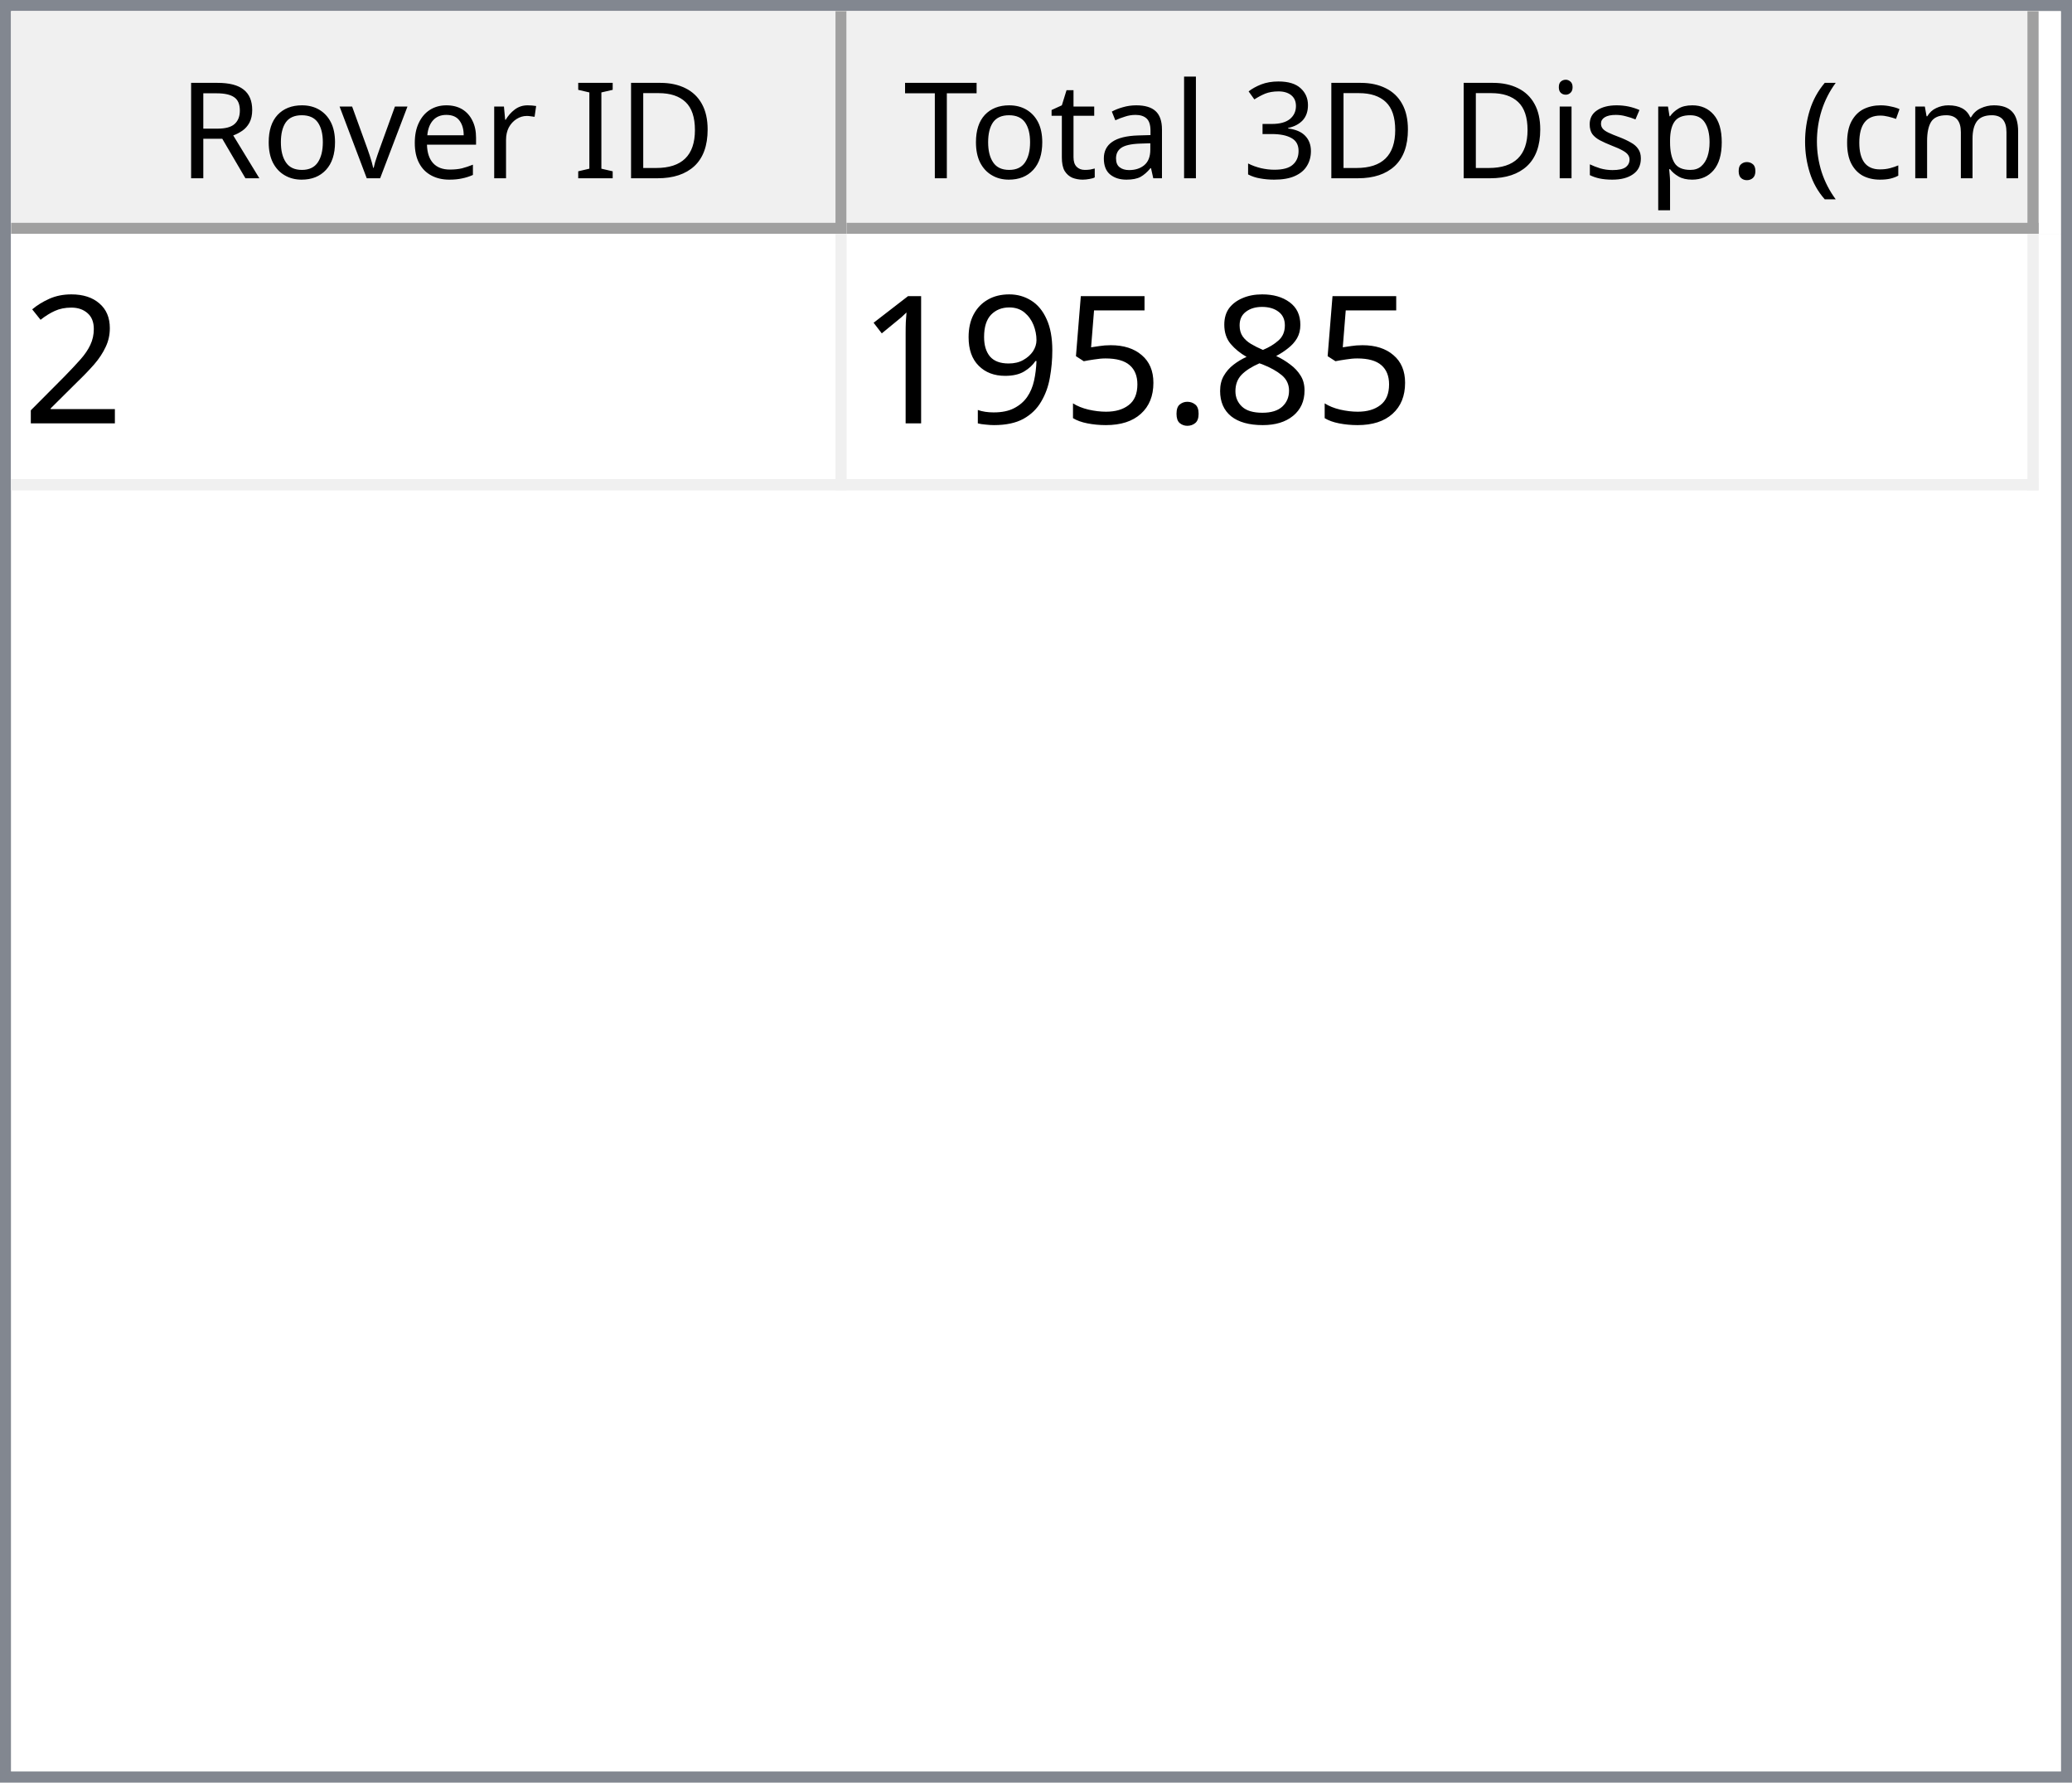
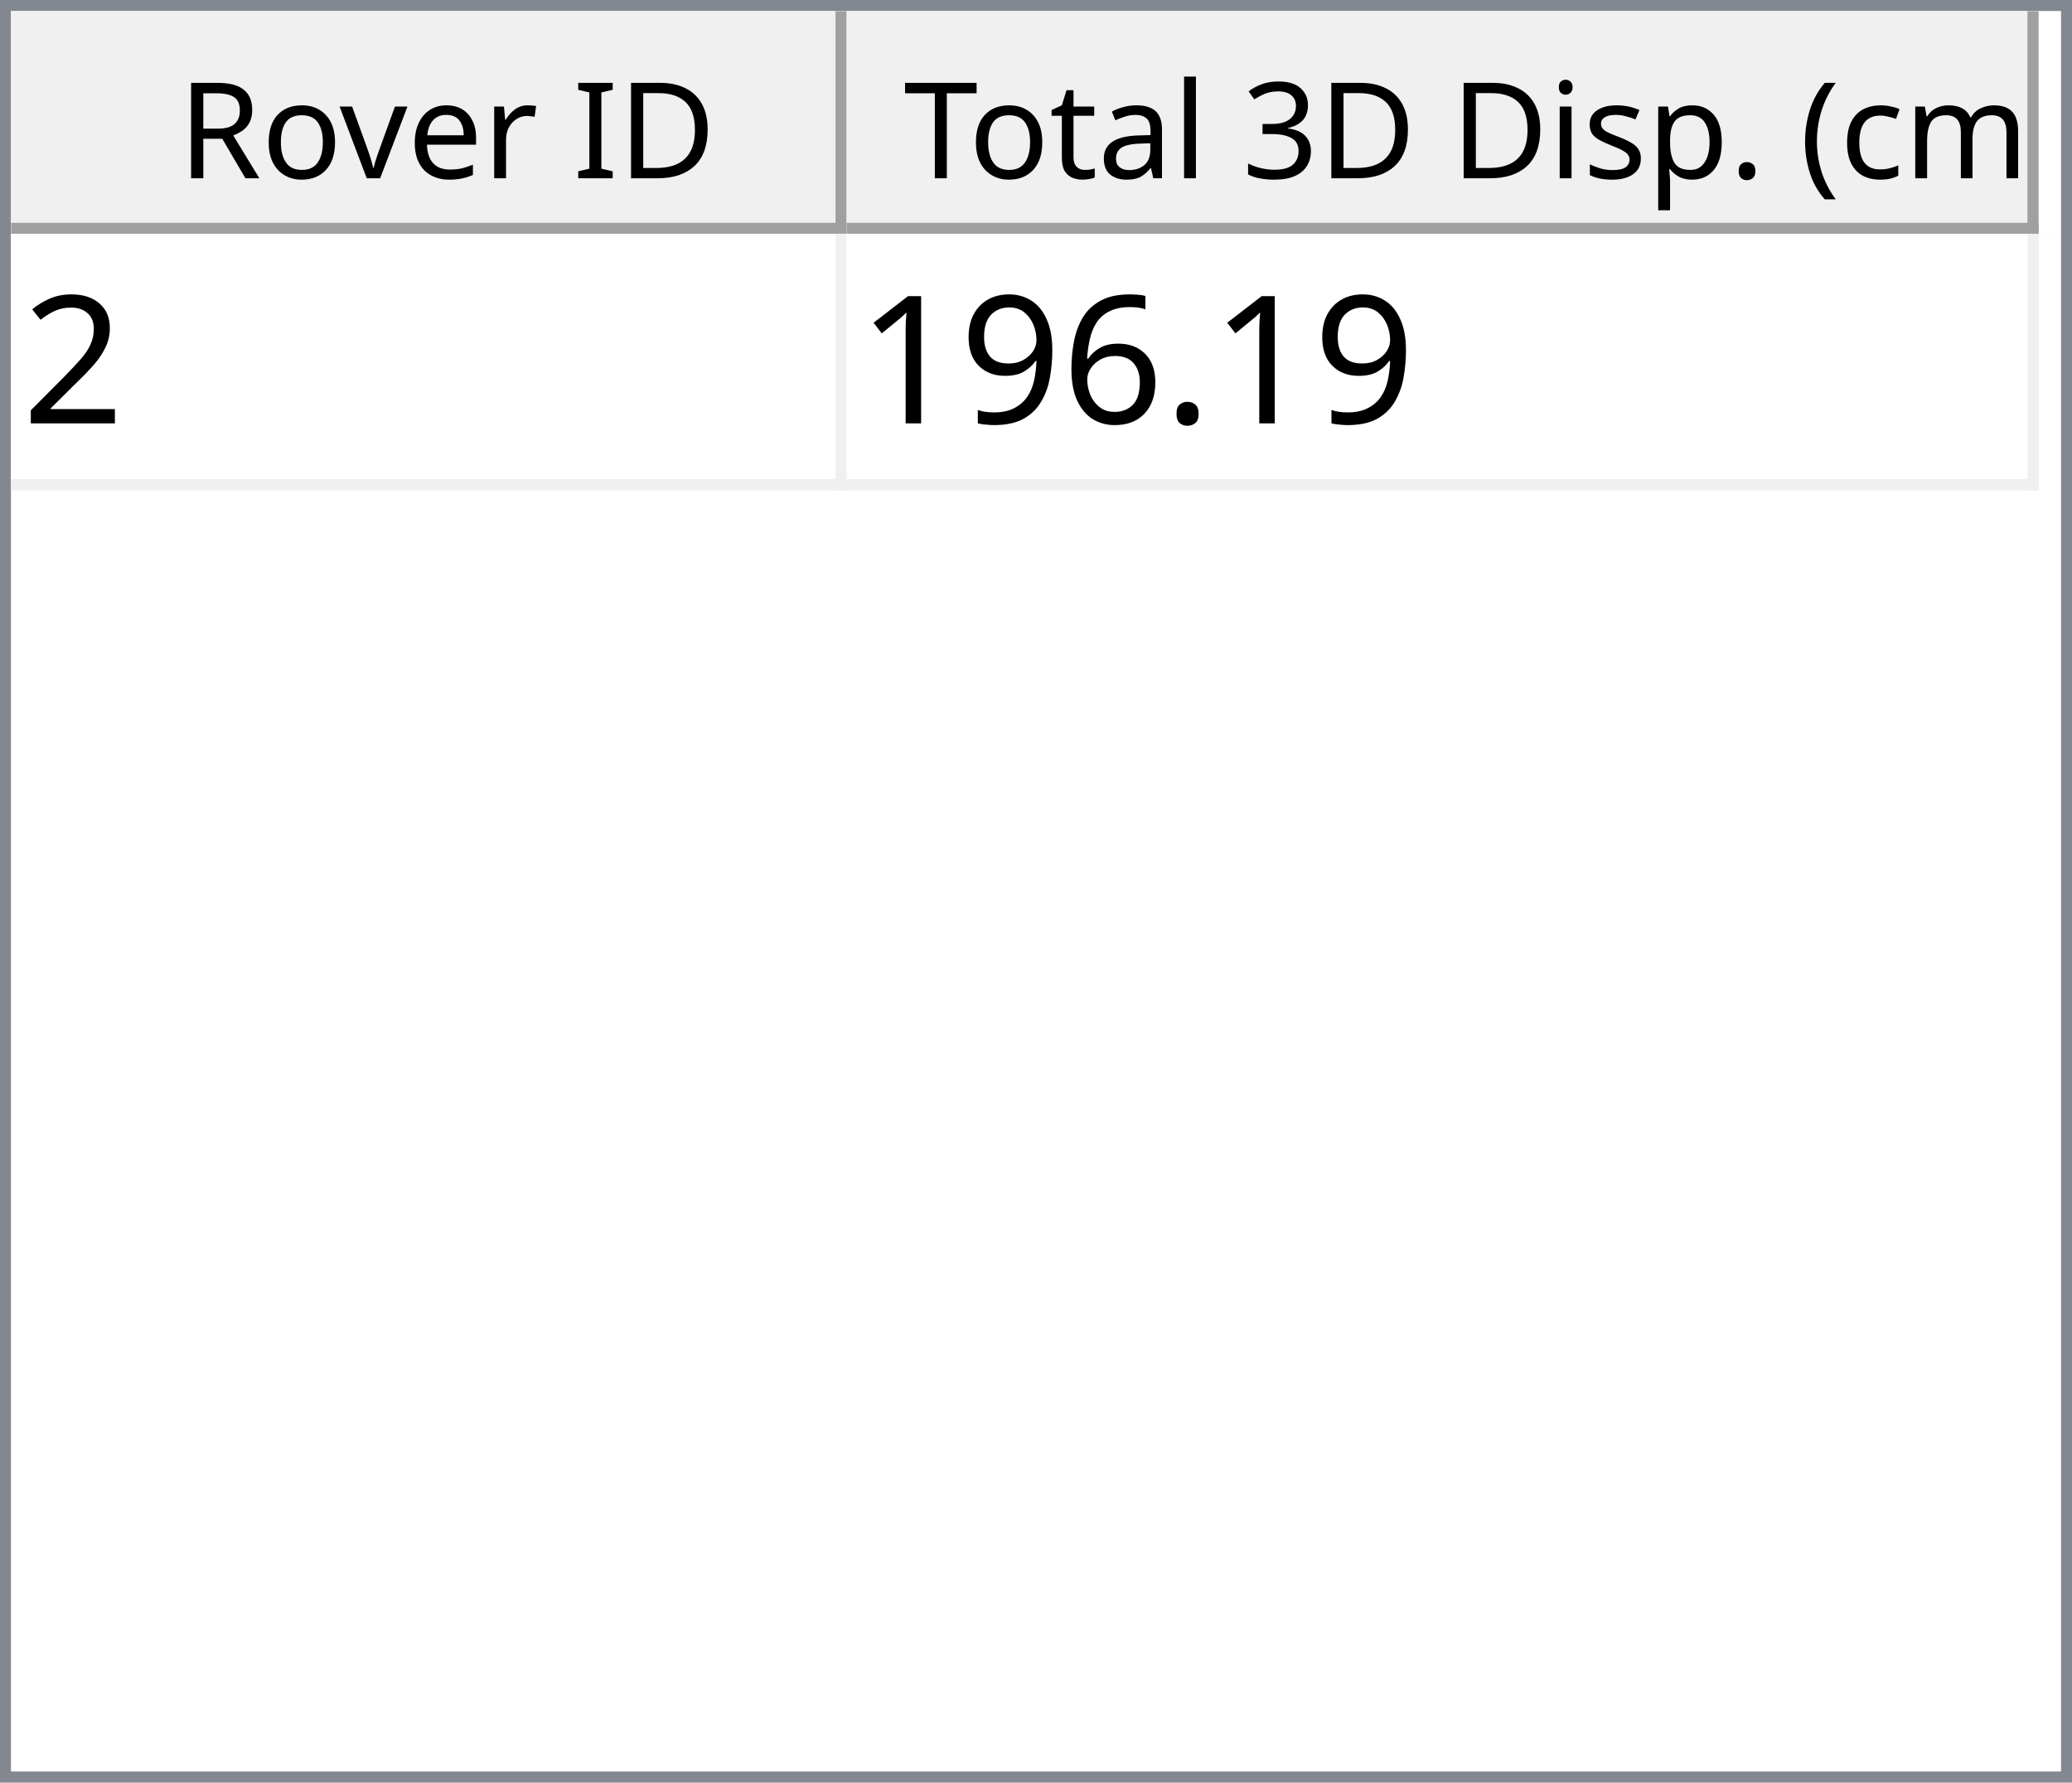
<svg xmlns="http://www.w3.org/2000/svg" style="fill-opacity:1; color-rendering:auto; color-interpolation:auto; text-rendering:auto; stroke:black; stroke-linecap:square; stroke-miterlimit:10; shape-rendering:auto; stroke-opacity:1; fill:black; stroke-dasharray:none; font-weight:normal; stroke-width:1; font-family:'Dialog'; font-style:normal; stroke-linejoin:miter; font-size:12px; stroke-dashoffset:0; image-rendering:auto;" width="186" height="160">
  <defs id="genericDefs" />
  <g>
    <defs id="defs1">
      <clipPath clipPathUnits="userSpaceOnUse" id="clipPath1">
        <path d="M0 0 L186 0 L186 160 L0 160 L0 0 Z" />
      </clipPath>
      <clipPath clipPathUnits="userSpaceOnUse" id="clipPath2">
        <path d="M0 0 L0 160 L186 160 L186 0 Z" />
      </clipPath>
      <clipPath clipPathUnits="userSpaceOnUse" id="clipPath3">
        <path d="M0 0 L0 20 L184 20 L184 0 Z" />
      </clipPath>
      <clipPath clipPathUnits="userSpaceOnUse" id="clipPath4">
        <path d="M0 0 L0 20 L75 20 L75 0 Z" />
      </clipPath>
      <clipPath clipPathUnits="userSpaceOnUse" id="clipPath5">
        <path d="M1 1 L1 19 L74 19 L74 1 Z" />
      </clipPath>
      <clipPath clipPathUnits="userSpaceOnUse" id="clipPath6">
        <path d="M0 0 L0 18 L73 18 L73 0 Z" />
      </clipPath>
      <clipPath clipPathUnits="userSpaceOnUse" id="clipPath7">
        <path d="M-0.5 -0.5 L-0.5 19.5 L74.5 19.5 L74.5 -0.5 Z" />
      </clipPath>
      <clipPath clipPathUnits="userSpaceOnUse" id="clipPath8">
        <path d="M0 0 L0 20 L107 20 L107 0 Z" />
      </clipPath>
      <clipPath clipPathUnits="userSpaceOnUse" id="clipPath9">
        <path d="M1 1 L1 19 L106 19 L106 1 Z" />
      </clipPath>
      <clipPath clipPathUnits="userSpaceOnUse" id="clipPath10">
        <path d="M0 0 L0 18 L105 18 L105 0 Z" />
      </clipPath>
      <clipPath clipPathUnits="userSpaceOnUse" id="clipPath11">
        <path d="M-0.5 -0.5 L-0.5 19.5 L106.5 19.5 L106.5 -0.5 Z" />
      </clipPath>
      <clipPath clipPathUnits="userSpaceOnUse" id="clipPath12">
        <path d="M0 0 L0 138 L184 138 L184 0 Z" />
      </clipPath>
      <clipPath clipPathUnits="userSpaceOnUse" id="clipPath13">
        <path d="M0 0 L0 23 L182 23 L182 0 Z" />
      </clipPath>
      <clipPath clipPathUnits="userSpaceOnUse" id="clipPath14">
        <path d="M-0.5 -0.5 L-0.5 22.5 L181.5 22.5 L181.5 -0.5 Z" />
      </clipPath>
      <clipPath clipPathUnits="userSpaceOnUse" id="clipPath15">
        <path d="M0 0 L0 22 L74 22 L74 0 Z" />
      </clipPath>
      <clipPath clipPathUnits="userSpaceOnUse" id="clipPath16">
        <path d="M0 0 L0 22 L106 22 L106 0 Z" />
      </clipPath>
      <font horiz-adv-x="64.551" id="font1">
        <font-face ascent="107.91" descent="25.098" units-per-em="100" style="font-style:normal; font-family:Segoe UI; font-weight:normal;" />
        <missing-glyph horiz-adv-x="64.551" d="M8.109 0 L8.109 68.266 L56.453 68.266 L56.453 0 L8.109 0 ZM15.328 7.234 L49.219 7.234 L49.219 61.031 L15.328 61.031 L15.328 7.234 Z" />
        <glyph unicode="D" horiz-adv-x="70.117" d="M9.188 0 L9.188 70.016 L28.516 70.016 Q65.531 70.016 65.531 35.891 Q65.531 19.672 55.25 9.836 Q44.969 0 27.734 0 L9.188 0 ZM17.391 62.594 L17.391 7.422 L27.828 7.422 Q41.609 7.422 49.273 14.797 Q56.938 22.172 56.938 35.688 Q56.938 62.594 28.328 62.594 L17.391 62.594 Z" />
        <glyph unicode="I" horiz-adv-x="26.611" d="M17.391 0 L9.188 0 L9.188 70.016 L17.391 70.016 L17.391 0 Z" />
        <glyph unicode=" " horiz-adv-x="27.393" d="" />
        <glyph unicode="r" horiz-adv-x="34.766" d="M34.188 41.891 Q32.078 43.5 28.125 43.5 Q23 43.5 19.555 38.672 Q16.109 33.844 16.109 25.484 L16.109 0 L8.109 0 L8.109 50 L16.109 50 L16.109 39.703 L16.312 39.703 Q18.016 44.969 21.531 47.922 Q25.047 50.875 29.391 50.875 Q32.516 50.875 34.188 50.203 L34.188 41.891 Z" />
        <glyph unicode="e" horiz-adv-x="52.295" d="M48.297 23 L12.984 23 Q13.188 14.656 17.484 10.109 Q21.781 5.562 29.297 5.562 Q37.75 5.562 44.828 11.141 L44.828 3.609 Q38.234 -1.172 27.391 -1.172 Q16.797 -1.172 10.742 5.641 Q4.688 12.453 4.688 24.812 Q4.688 36.469 11.305 43.82 Q17.922 51.172 27.734 51.172 Q37.547 51.172 42.922 44.828 Q48.297 38.484 48.297 27.203 L48.297 23 ZM40.094 29.781 Q40.047 36.719 36.75 40.578 Q33.453 44.438 27.594 44.438 Q21.922 44.438 17.969 40.383 Q14.016 36.328 13.094 29.781 L40.094 29.781 Z" />
        <glyph unicode="v" horiz-adv-x="47.9" d="M47.406 50 L27.484 0 L19.625 0 L0.688 50 L9.469 50 L22.172 13.672 Q23.578 9.672 23.922 6.688 L24.125 6.688 Q24.609 10.453 25.688 13.484 L38.969 50 L47.406 50 Z" />
        <glyph unicode="o" horiz-adv-x="58.594" d="M29 -1.172 Q17.922 -1.172 11.305 5.836 Q4.688 12.844 4.688 24.422 Q4.688 37.016 11.57 44.094 Q18.453 51.172 30.172 51.172 Q41.359 51.172 47.633 44.289 Q53.906 37.406 53.906 25.203 Q53.906 13.234 47.141 6.031 Q40.375 -1.172 29 -1.172 ZM29.594 44.438 Q21.875 44.438 17.383 39.188 Q12.891 33.938 12.891 24.703 Q12.891 15.828 17.43 10.695 Q21.969 5.562 29.594 5.562 Q37.359 5.562 41.531 10.594 Q45.703 15.625 45.703 24.906 Q45.703 34.281 41.531 39.359 Q37.359 44.438 29.594 44.438 Z" />
        <glyph unicode="R" horiz-adv-x="59.814" d="M59.375 0 L49.609 0 L37.891 19.625 Q36.281 22.359 34.766 24.289 Q33.25 26.219 31.664 27.438 Q30.078 28.656 28.25 29.219 Q26.422 29.781 24.125 29.781 L17.391 29.781 L17.391 0 L9.188 0 L9.188 70.016 L30.078 70.016 Q34.672 70.016 38.555 68.867 Q42.438 67.719 45.289 65.375 Q48.141 63.031 49.758 59.547 Q51.375 56.062 51.375 51.375 Q51.375 47.703 50.273 44.656 Q49.172 41.609 47.148 39.211 Q45.125 36.812 42.266 35.133 Q39.406 33.453 35.844 32.516 L35.844 32.328 Q37.594 31.547 38.891 30.547 Q40.188 29.547 41.359 28.18 Q42.531 26.812 43.68 25.078 Q44.828 23.344 46.234 21.047 L59.375 0 ZM17.391 62.594 L17.391 37.203 L28.516 37.203 Q31.594 37.203 34.203 38.133 Q36.812 39.062 38.719 40.797 Q40.625 42.531 41.703 45.047 Q42.781 47.562 42.781 50.688 Q42.781 56.297 39.141 59.445 Q35.5 62.594 28.609 62.594 L17.391 62.594 Z" />
        <glyph unicode=")" horiz-adv-x="30.176" d="M8.297 -15.922 L1.172 -15.922 Q16.406 2.344 16.406 26.812 Q16.406 51.469 1.078 70.016 L8.297 70.016 Q23.531 52.156 23.531 26.703 Q23.531 1.375 8.297 -15.922 Z" />
        <glyph unicode="m" horiz-adv-x="86.133" d="M79.109 0 L71.094 0 L71.094 28.719 Q71.094 37.016 68.531 40.727 Q65.969 44.438 59.906 44.438 Q54.781 44.438 51.195 39.75 Q47.609 35.062 47.609 28.516 L47.609 0 L39.594 0 L39.594 29.688 Q39.594 44.438 28.219 44.438 Q22.953 44.438 19.531 40.016 Q16.109 35.594 16.109 28.516 L16.109 0 L8.109 0 L8.109 50 L16.109 50 L16.109 42.094 L16.312 42.094 Q21.625 51.172 31.844 51.172 Q36.969 51.172 40.773 48.312 Q44.578 45.453 46 40.828 Q51.562 51.172 62.594 51.172 Q79.109 51.172 79.109 30.812 L79.109 0 Z" />
        <glyph unicode="c" horiz-adv-x="46.191" d="M42.188 2.297 Q36.422 -1.172 28.516 -1.172 Q17.828 -1.172 11.258 5.789 Q4.688 12.75 4.688 23.828 Q4.688 36.188 11.766 43.68 Q18.844 51.172 30.672 51.172 Q37.25 51.172 42.281 48.734 L42.281 40.531 Q36.719 44.438 30.375 44.438 Q22.703 44.438 17.797 38.945 Q12.891 33.453 12.891 24.516 Q12.891 15.719 17.508 10.641 Q22.125 5.562 29.891 5.562 Q36.422 5.562 42.188 9.906 L42.188 2.297 Z" />
        <glyph unicode="(" horiz-adv-x="30.176" d="M29.109 -15.922 L21.969 -15.922 Q6.844 1.375 6.844 26.703 Q6.844 52.156 21.969 70.016 L29.203 70.016 Q13.875 51.469 13.875 26.812 Q13.875 2.344 29.109 -15.922 Z" />
        <glyph unicode="." horiz-adv-x="21.68" d="M10.891 -1.078 Q8.641 -1.078 7.055 0.539 Q5.469 2.156 5.469 4.391 Q5.469 6.641 7.055 8.273 Q8.641 9.906 10.891 9.906 Q13.188 9.906 14.797 8.273 Q16.406 6.641 16.406 4.391 Q16.406 2.156 14.797 0.539 Q13.188 -1.078 10.891 -1.078 Z" />
        <glyph unicode="p" horiz-adv-x="58.789" d="M16.312 7.234 L16.109 7.234 L16.109 -23 L8.109 -23 L8.109 50 L16.109 50 L16.109 41.219 L16.312 41.219 Q22.219 51.172 33.594 51.172 Q43.266 51.172 48.688 44.461 Q54.109 37.75 54.109 26.469 Q54.109 13.922 48 6.375 Q41.891 -1.172 31.297 -1.172 Q21.578 -1.172 16.312 7.234 ZM16.109 27.391 L16.109 20.406 Q16.109 14.203 20.141 9.883 Q24.172 5.562 30.375 5.562 Q37.641 5.562 41.773 11.133 Q45.906 16.703 45.906 26.609 Q45.906 34.969 42.047 39.703 Q38.188 44.438 31.594 44.438 Q24.609 44.438 20.359 39.578 Q16.109 34.719 16.109 27.391 Z" />
        <glyph unicode="s" horiz-adv-x="42.432" d="M5.078 1.812 L5.078 10.406 Q11.625 5.562 19.484 5.562 Q30.031 5.562 30.031 12.594 Q30.031 14.594 29.125 15.992 Q28.219 17.391 26.68 18.461 Q25.141 19.531 23.07 20.383 Q21 21.234 18.609 22.172 Q15.281 23.484 12.766 24.828 Q10.25 26.172 8.57 27.859 Q6.891 29.547 6.031 31.695 Q5.172 33.844 5.172 36.719 Q5.172 40.234 6.789 42.945 Q8.406 45.656 11.086 47.484 Q13.766 49.312 17.211 50.242 Q20.656 51.172 24.312 51.172 Q30.812 51.172 35.938 48.922 L35.938 40.828 Q30.422 44.438 23.25 44.438 Q21 44.438 19.195 43.922 Q17.391 43.406 16.094 42.477 Q14.797 41.547 14.086 40.258 Q13.375 38.969 13.375 37.406 Q13.375 35.453 14.086 34.133 Q14.797 32.812 16.164 31.789 Q17.531 30.766 19.484 29.938 Q21.438 29.109 23.922 28.125 Q27.25 26.859 29.883 25.516 Q32.516 24.172 34.375 22.484 Q36.234 20.797 37.234 18.602 Q38.234 16.406 38.234 13.375 Q38.234 9.672 36.602 6.938 Q34.969 4.203 32.234 2.398 Q29.5 0.594 25.93 -0.289 Q22.359 -1.172 18.453 -1.172 Q10.75 -1.172 5.078 1.812 Z" />
        <glyph unicode="i" horiz-adv-x="24.219" d="M12.203 62.703 Q10.062 62.703 8.547 64.164 Q7.031 65.625 7.031 67.875 Q7.031 70.125 8.547 71.609 Q10.062 73.094 12.203 73.094 Q14.406 73.094 15.945 71.609 Q17.484 70.125 17.484 67.875 Q17.484 65.719 15.945 64.211 Q14.406 62.703 12.203 62.703 ZM16.109 0 L8.109 0 L8.109 50 L16.109 50 L16.109 0 Z" />
        <glyph unicode="3" horiz-adv-x="53.906" d="M46.531 19.828 Q46.531 15.094 44.75 11.211 Q42.969 7.328 39.719 4.57 Q36.469 1.812 31.93 0.297 Q27.391 -1.219 21.922 -1.219 Q11.922 -1.219 6 2.594 L6 11.188 Q13.094 5.609 22.219 5.609 Q25.875 5.609 28.828 6.539 Q31.781 7.469 33.906 9.227 Q36.031 10.984 37.18 13.477 Q38.328 15.969 38.328 19.094 Q38.328 32.812 18.797 32.812 L12.984 32.812 L12.984 39.594 L18.5 39.594 Q35.797 39.594 35.797 52.484 Q35.797 64.406 22.609 64.406 Q15.188 64.406 8.688 59.422 L8.688 67.188 Q15.375 71.188 24.609 71.188 Q29 71.188 32.57 69.969 Q36.141 68.75 38.68 66.555 Q41.219 64.359 42.609 61.281 Q44 58.203 44 54.5 Q44 40.672 30.031 36.719 L30.031 36.531 Q33.594 36.141 36.625 34.797 Q39.656 33.453 41.852 31.305 Q44.047 29.156 45.289 26.25 Q46.531 23.344 46.531 19.828 Z" />
        <glyph unicode="l" horiz-adv-x="24.219" d="M16.109 0 L8.109 0 L8.109 74.031 L16.109 74.031 L16.109 0 Z" />
        <glyph unicode="a" horiz-adv-x="50.879" d="M43.891 0 L35.891 0 L35.891 7.812 L35.688 7.812 Q30.469 -1.172 20.312 -1.172 Q12.844 -1.172 8.617 2.781 Q4.391 6.734 4.391 13.281 Q4.391 27.297 20.906 29.594 L35.891 31.688 Q35.891 44.438 25.594 44.438 Q16.547 44.438 9.281 38.281 L9.281 46.484 Q16.656 51.172 26.266 51.172 Q43.891 51.172 43.891 32.516 L43.891 0 ZM35.891 25.297 L23.828 23.641 Q18.266 22.859 15.43 20.875 Q12.594 18.891 12.594 13.875 Q12.594 10.203 15.211 7.883 Q17.828 5.562 22.172 5.562 Q28.125 5.562 32.008 9.742 Q35.891 13.922 35.891 20.312 L35.891 25.297 Z" />
        <glyph unicode="t" horiz-adv-x="33.887" d="M31.297 0.484 Q28.469 -1.078 23.828 -1.078 Q10.688 -1.078 10.688 13.578 L10.688 43.172 L2.094 43.172 L2.094 50 L10.688 50 L10.688 62.203 L18.703 64.797 L18.703 50 L31.297 50 L31.297 43.172 L18.703 43.172 L18.703 14.984 Q18.703 9.969 20.414 7.82 Q22.125 5.672 26.078 5.672 Q29.109 5.672 31.297 7.328 L31.297 0.484 Z" />
        <glyph unicode="T" horiz-adv-x="52.393" d="M50.594 62.594 L30.375 62.594 L30.375 0 L22.172 0 L22.172 62.594 L2 62.594 L2 70.016 L50.594 70.016 L50.594 62.594 Z" />
      </font>
      <font horiz-adv-x="75.0" id="font2">
        <font-face ascent="100.537" descent="21.973" units-per-em="100" style="font-style:normal; font-family:sans-serif; font-weight:normal;" />
        <missing-glyph horiz-adv-x="75.0" d="M12.5 0 L12.5 62.5 L62.5 62.5 L62.5 0 L12.5 0 ZM14.062 1.562 L60.938 1.562 L60.938 60.938 L14.062 60.938 L14.062 1.562 Z" />
        <glyph unicode="2" horiz-adv-x="55.615" d="M50.344 8.453 L50.344 0 L3.031 0 Q2.938 3.172 4.047 6.109 Q5.859 10.938 9.836 15.625 Q13.812 20.312 21.344 26.469 Q33.016 36.031 37.117 41.625 Q41.219 47.219 41.219 52.203 Q41.219 57.422 37.477 61.008 Q33.734 64.594 27.734 64.594 Q21.391 64.594 17.578 60.789 Q13.766 56.984 13.719 50.25 L4.688 51.172 Q5.609 61.281 11.664 66.578 Q17.719 71.875 27.938 71.875 Q38.234 71.875 44.242 66.164 Q50.25 60.453 50.25 52 Q50.25 47.703 48.492 43.555 Q46.734 39.406 42.656 34.812 Q38.578 30.219 29.109 22.219 Q21.188 15.578 18.945 13.211 Q16.703 10.844 15.234 8.453 L50.344 8.453 Z" />
-         <glyph unicode="8" horiz-adv-x="55.615" d="M17.672 38.812 Q12.203 40.828 9.57 44.539 Q6.938 48.25 6.938 53.422 Q6.938 61.234 12.555 66.555 Q18.172 71.875 27.484 71.875 Q36.859 71.875 42.578 66.43 Q48.297 60.984 48.297 53.172 Q48.297 48.188 45.68 44.508 Q43.062 40.828 37.75 38.812 Q44.344 36.672 47.781 31.883 Q51.219 27.094 51.219 20.453 Q51.219 11.281 44.727 5.031 Q38.234 -1.219 27.641 -1.219 Q17.047 -1.219 10.547 5.055 Q4.047 11.328 4.047 20.703 Q4.047 27.688 7.594 32.398 Q11.141 37.109 17.672 38.812 ZM15.922 53.719 Q15.922 48.641 19.195 45.414 Q22.469 42.188 27.688 42.188 Q32.766 42.188 36.016 45.383 Q39.266 48.578 39.266 53.219 Q39.266 58.062 35.914 61.359 Q32.562 64.656 27.594 64.656 Q22.562 64.656 19.242 61.43 Q15.922 58.203 15.922 53.719 ZM13.094 20.656 Q13.094 16.891 14.875 13.375 Q16.656 9.859 20.172 7.93 Q23.688 6 27.734 6 Q34.031 6 38.133 10.055 Q42.234 14.109 42.234 20.359 Q42.234 26.703 38.016 30.859 Q33.797 35.016 27.438 35.016 Q21.234 35.016 17.164 30.914 Q13.094 26.812 13.094 20.656 Z" />
        <glyph unicode="." horiz-adv-x="27.783" d="M9.078 0 L9.078 10.016 L19.094 10.016 L19.094 0 L9.078 0 Z" />
-         <glyph unicode="5" horiz-adv-x="55.615" d="M4.156 18.75 L13.375 19.531 Q14.406 12.797 18.141 9.398 Q21.875 6 27.156 6 Q33.5 6 37.891 10.789 Q42.281 15.578 42.281 23.484 Q42.281 31 38.062 35.352 Q33.844 39.703 27 39.703 Q22.75 39.703 19.336 37.773 Q15.922 35.844 13.969 32.766 L5.719 33.844 L12.641 70.609 L48.25 70.609 L48.25 62.203 L19.672 62.203 L15.828 42.969 Q22.266 47.469 29.344 47.469 Q38.719 47.469 45.164 40.969 Q51.609 34.469 51.609 24.266 Q51.609 14.547 45.953 7.469 Q39.062 -1.219 27.156 -1.219 Q17.391 -1.219 11.211 4.25 Q5.031 9.719 4.156 18.75 Z" />
+         <glyph unicode="6" horiz-adv-x="55.615" d="M49.75 54.047 L41.016 53.375 Q39.844 58.547 37.703 60.891 Q34.125 64.656 28.906 64.656 Q24.703 64.656 21.531 62.312 Q17.391 59.281 14.992 53.469 Q12.594 47.656 12.5 36.922 Q15.672 41.75 20.266 44.094 Q24.859 46.438 29.891 46.438 Q38.672 46.438 44.852 39.969 Q51.031 33.5 51.031 23.25 Q51.031 16.5 48.125 10.719 Q45.219 4.938 40.141 1.859 Q35.062 -1.219 28.609 -1.219 Q17.625 -1.219 10.695 6.859 Q3.766 14.938 3.766 33.5 Q3.766 54.25 11.422 63.672 Q18.109 71.875 29.438 71.875 Q37.891 71.875 43.289 67.141 Q48.688 62.406 49.75 54.047 ZM13.875 23.188 Q13.875 18.656 15.797 14.508 Q17.719 10.359 21.188 8.18 Q24.656 6 28.469 6 Q34.031 6 38.039 10.492 Q42.047 14.984 42.047 22.703 Q42.047 30.125 38.086 34.398 Q34.125 38.672 28.125 38.672 Q22.172 38.672 18.023 34.398 Q13.875 30.125 13.875 23.188 Z" />
        <glyph unicode="9" horiz-adv-x="55.615" d="M5.469 16.547 L13.922 17.328 Q14.984 11.375 18.016 8.688 Q21.047 6 25.781 6 Q29.828 6 32.883 7.859 Q35.938 9.719 37.891 12.82 Q39.844 15.922 41.164 21.195 Q42.484 26.469 42.484 31.938 Q42.484 32.516 42.438 33.688 Q39.797 29.5 35.234 26.883 Q30.672 24.266 25.344 24.266 Q16.453 24.266 10.305 30.711 Q4.156 37.156 4.156 47.703 Q4.156 58.594 10.578 65.234 Q17 71.875 26.656 71.875 Q33.641 71.875 39.43 68.117 Q45.219 64.359 48.219 57.398 Q51.219 50.438 51.219 37.25 Q51.219 23.531 48.242 15.406 Q45.266 7.281 39.383 3.031 Q33.5 -1.219 25.594 -1.219 Q17.188 -1.219 11.867 3.445 Q6.547 8.109 5.469 16.547 ZM41.453 48.141 Q41.453 55.719 37.43 60.156 Q33.406 64.594 27.734 64.594 Q21.875 64.594 17.531 59.812 Q13.188 55.031 13.188 47.406 Q13.188 40.578 17.312 36.305 Q21.438 32.031 27.484 32.031 Q33.594 32.031 37.523 36.305 Q41.453 40.578 41.453 48.141 Z" />
        <glyph unicode="1" horiz-adv-x="55.615" d="M37.25 0 L28.469 0 L28.469 56 Q25.297 52.984 20.141 49.953 Q14.984 46.922 10.891 45.406 L10.891 53.906 Q18.266 57.375 23.781 62.305 Q29.297 67.234 31.594 71.875 L37.25 71.875 L37.25 0 Z" />
      </font>
    </defs>
    <g style="fill:white; stroke:white;">
      <rect x="0" y="0" width="186" style="clip-path:url(#clipPath1); stroke:none;" height="160" />
    </g>
    <g style="fill:white; text-rendering:optimizeSpeed; color-rendering:optimizeSpeed; image-rendering:optimizeSpeed; shape-rendering:crispEdges; stroke:white; color-interpolation:sRGB;">
      <rect x="0" width="186" height="160" y="0" style="stroke:none;" />
      <path style="stroke:none;" d="M0 160 L186 160 L186 0 L0 0 Z" />
    </g>
    <g style="fill:rgb(240,240,240); font-family:'Segoe UI'; stroke:rgb(240,240,240);">
      <rect x="0" y="0" width="186" style="clip-path:url(#clipPath2); stroke:none;" height="160" />
    </g>
    <g style="fill:rgb(130,135,144); font-family:'Segoe UI'; stroke:rgb(130,135,144);">
      <path d="M0 0 L186 0 L186 160 L0 160 L0 0 ZM1 1 L185 1 L185 159 L1 159 L1 1 Z" style="fill-rule:evenodd; clip-path:url(#clipPath2); stroke:none;" />
    </g>
    <g style="fill:white; font-family:'Segoe UI'; stroke:white;" transform="translate(1,1)">
      <rect x="0" y="0" width="184" style="clip-path:url(#clipPath3); stroke:none;" height="20" />
    </g>
    <g style="fill:rgb(240,240,240); font-family:'Segoe UI'; stroke:rgb(240,240,240);" transform="translate(1,1)">
      <rect x="0" y="0" width="75" style="clip-path:url(#clipPath4); stroke:none;" height="20" />
    </g>
    <g style="font-family:'Segoe UI';" transform="translate(2,2)">
      <text x="14" xml:space="preserve" y="14" style="clip-path:url(#clipPath6); stroke:none;">Rover ID</text>
    </g>
    <g style="fill:rgb(160,160,160); font-family:'Segoe UI'; stroke:rgb(160,160,160); stroke-linejoin:bevel;" transform="translate(1.5,1.5)">
      <line x1="74" x2="74" y1="0" style="fill:none; clip-path:url(#clipPath7);" y2="19" />
    </g>
    <g style="fill:rgb(160,160,160); font-family:'Segoe UI'; stroke:rgb(160,160,160); stroke-linejoin:bevel;" transform="matrix(1,0,0,1,1,1) translate(0.5,0.5)">
      <line x1="0" x2="74" y1="19" style="fill:none; clip-path:url(#clipPath7);" y2="19" />
    </g>
    <g style="fill:rgb(240,240,240); font-family:'Segoe UI'; stroke:rgb(240,240,240);" transform="translate(76,1)">
      <rect x="0" y="0" width="107" style="clip-path:url(#clipPath8); stroke:none;" height="20" />
    </g>
    <g style="font-family:'Segoe UI';" transform="translate(77,2)">
      <text x="1" xml:space="preserve" y="14" style="clip-path:url(#clipPath10); stroke:none;"> Total 3D Disp. (cm)</text>
    </g>
    <g style="fill:rgb(160,160,160); font-family:'Segoe UI'; stroke:rgb(160,160,160); stroke-linejoin:bevel;" transform="translate(76.5,1.5)">
      <line x1="106" x2="106" y1="0" style="fill:none; clip-path:url(#clipPath11);" y2="19" />
    </g>
    <g style="fill:rgb(160,160,160); font-family:'Segoe UI'; stroke:rgb(160,160,160); stroke-linejoin:bevel;" transform="matrix(1,0,0,1,76,1) translate(0.5,0.5)">
      <line x1="0" x2="106" y1="19" style="fill:none; clip-path:url(#clipPath11);" y2="19" />
    </g>
    <g style="fill:white; font-family:'Segoe UI'; stroke:white;" transform="translate(1,21)">
      <rect x="0" y="0" width="184" style="clip-path:url(#clipPath12); stroke:none;" height="138" />
    </g>
    <g style="fill:rgb(240,240,240); font-size:16px; font-family:sans-serif; stroke:rgb(240,240,240);" transform="translate(1,21)">
      <rect x="0" y="0" width="182" style="clip-path:url(#clipPath13); stroke:none;" height="23" />
      <line transform="translate(0.5,0.5)" x1="0" x2="181" y1="22" style="clip-path:url(#clipPath14); fill:none; stroke-linejoin:bevel;" y2="22" />
    </g>
    <g transform="matrix(1,0,0,1,1,21) translate(0.5,0.5)" style="fill:rgb(240,240,240); font-size:16px; font-family:sans-serif; stroke:rgb(240,240,240); stroke-linejoin:bevel;">
      <line x1="74" x2="74" y1="0" style="fill:none; clip-path:url(#clipPath14);" y2="22" />
    </g>
    <g transform="matrix(1,0,0,1,1,21) translate(0.5,0.5)" style="fill:rgb(240,240,240); font-size:16px; font-family:sans-serif; stroke:rgb(240,240,240); stroke-linejoin:bevel;">
      <line x1="181" x2="181" y1="0" style="fill:none; clip-path:url(#clipPath14);" y2="22" />
    </g>
    <g style="fill:white; font-size:16px; font-family:sans-serif; stroke:white;" transform="matrix(1,0,0,1,1,21)">
      <rect x="0" y="0" width="74" style="clip-path:url(#clipPath15); stroke:none;" height="22" />
      <text x="1" y="17" style="fill:black; clip-path:url(#clipPath15); stroke:none;" xml:space="preserve">2</text>
    </g>
    <g style="fill:white; font-size:16px; font-family:sans-serif; stroke:white;" transform="matrix(1,0,0,1,1,21) translate(75,0)">
      <rect x="0" y="0" width="106" style="clip-path:url(#clipPath16); stroke:none;" height="22" />
-       <text x="1" y="17" style="fill:black; clip-path:url(#clipPath16); stroke:none;" xml:space="preserve">195.85</text>
+       <text x="1" y="17" style="fill:black; clip-path:url(#clipPath16); stroke:none;" xml:space="preserve">196.19</text>
    </g>
  </g>
</svg>
